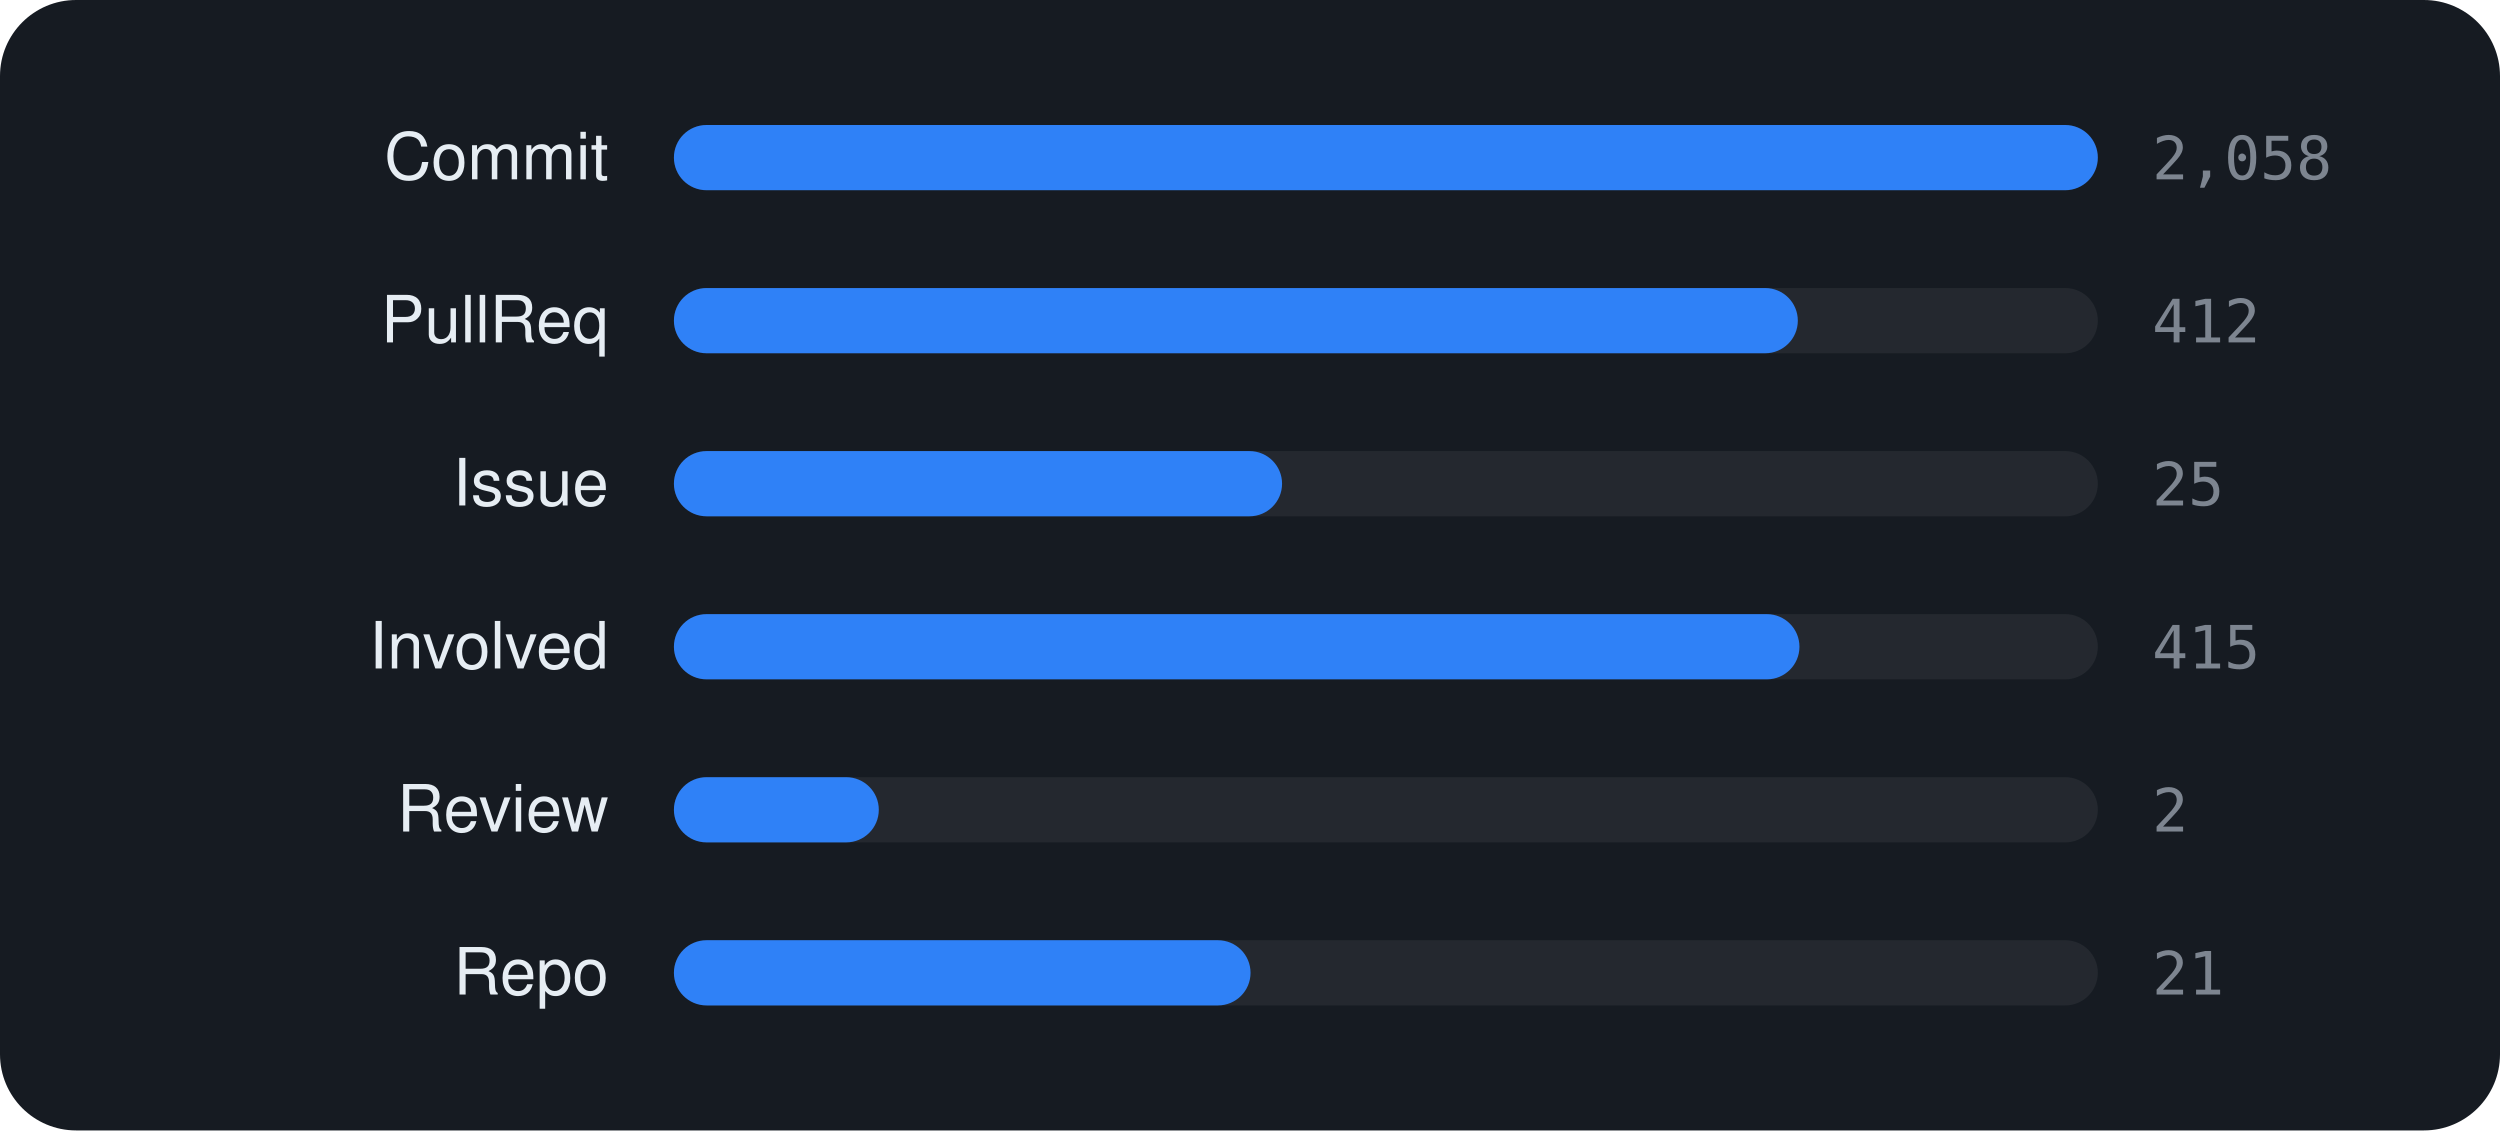
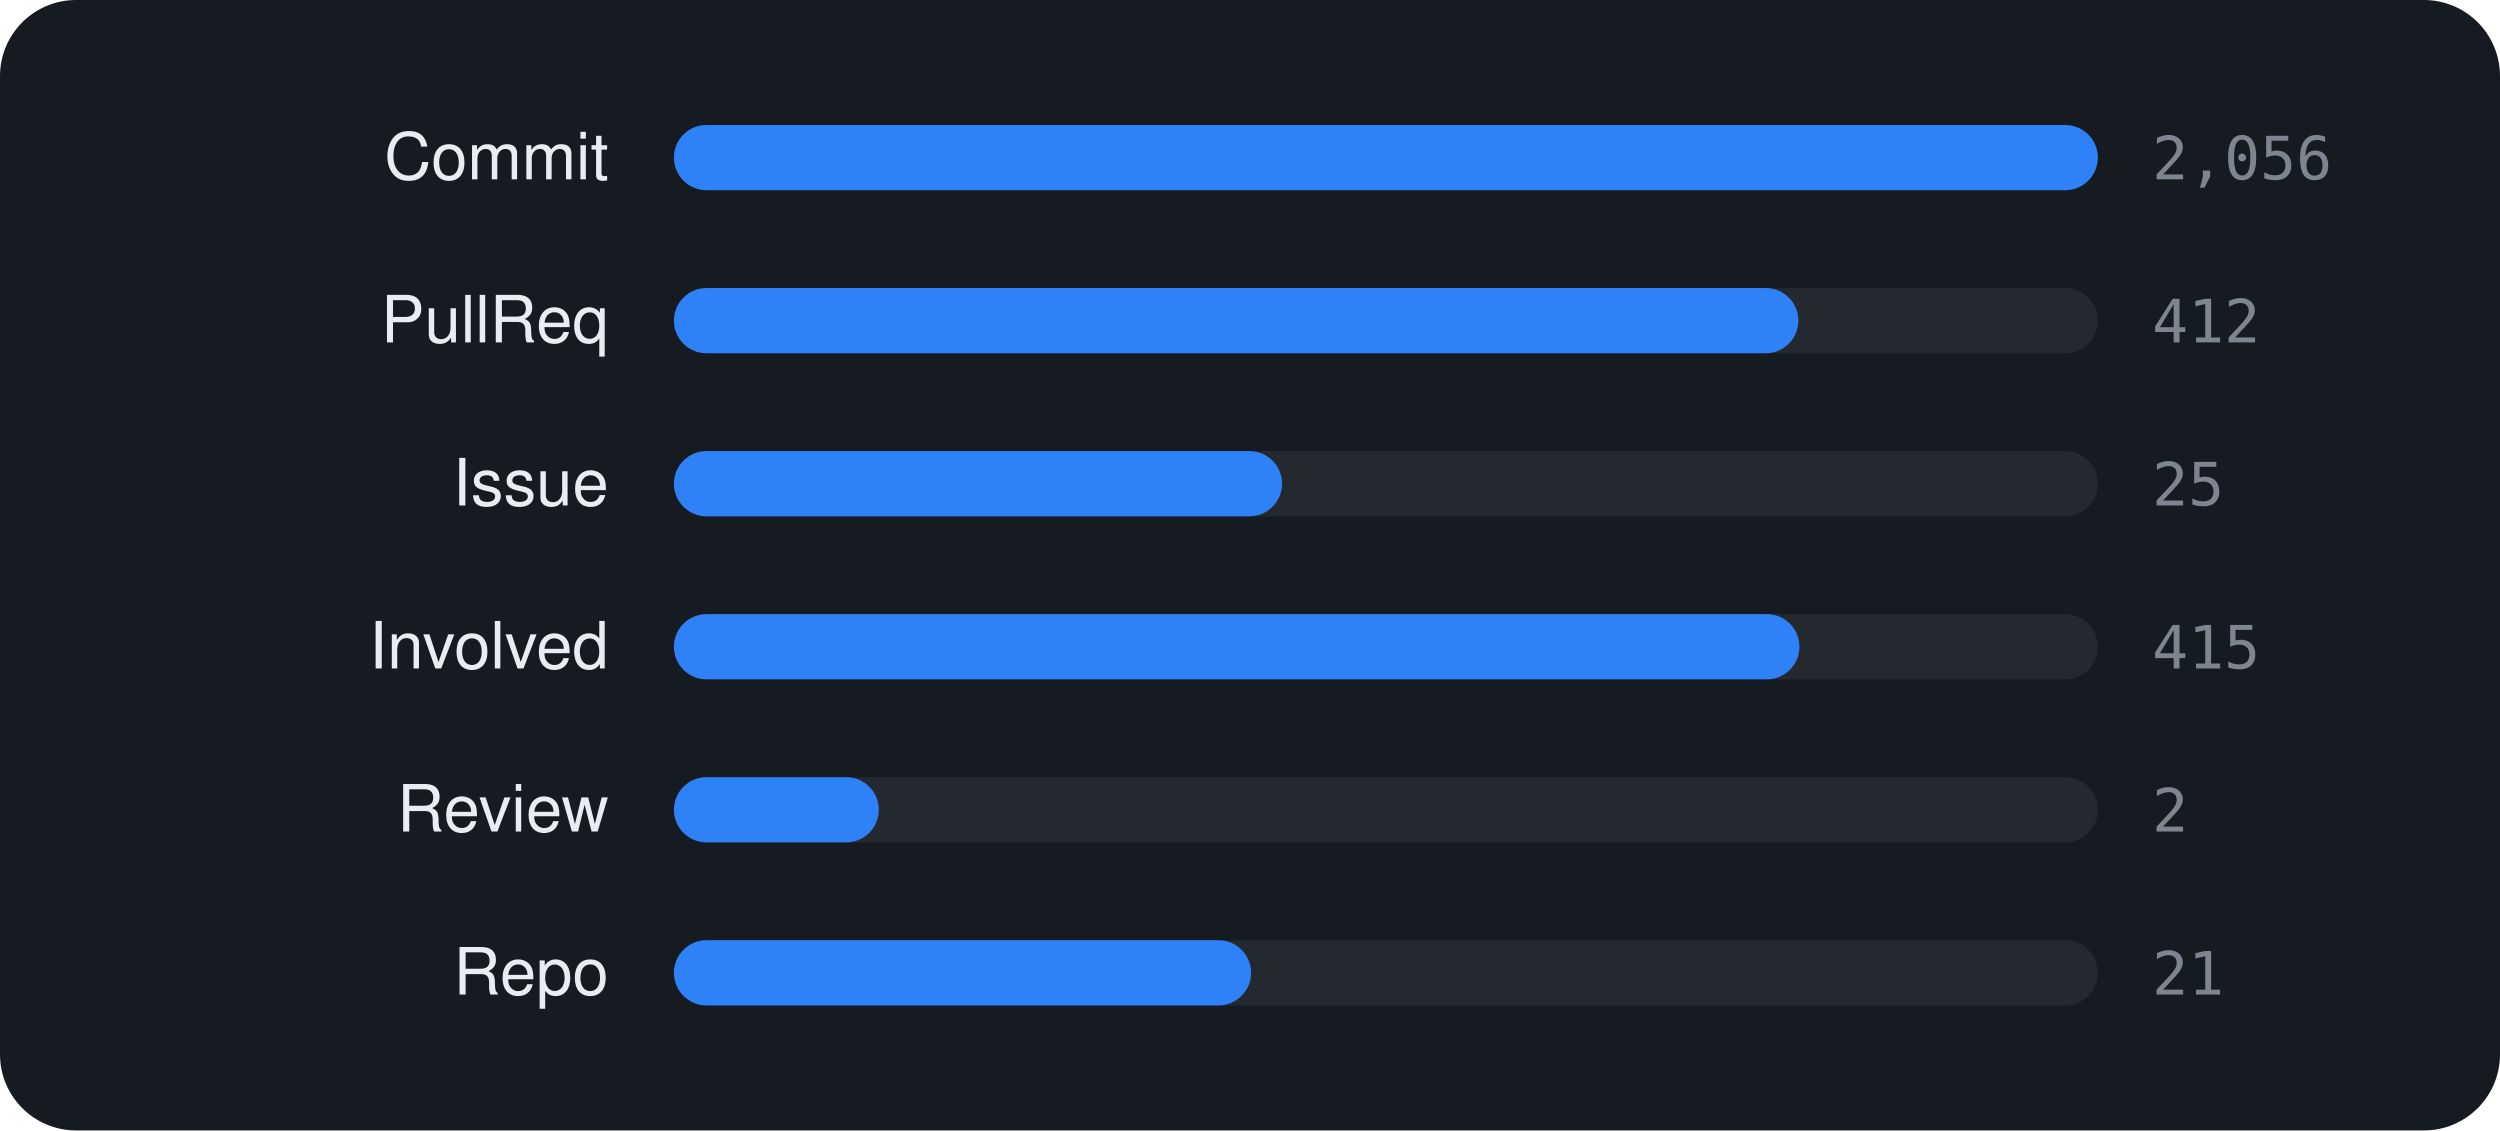
<svg xmlns="http://www.w3.org/2000/svg" viewBox="0 0 460 208" width="460" height="208" font-family="-apple-system,BlinkMacSystemFont,'Segoe UI',Helvetica,Arial,sans-serif">
  <rect width="460" height="208" rx="14" fill="#161b22" />
  <text x="112" y="33" text-anchor="end" font-size="12" fill="#e6edf3">Commit</text>
  <rect x="124" y="23" width="262" height="12" rx="6" fill="rgba(255,255,255,0.06)" />
  <rect x="124" y="23" width="262.0" height="12" rx="6" fill="#2f81f7" />
-   <text x="396" y="33" font-size="11" font-family="monospace" fill="#7d8590">2,058</text>
+   <text x="396" y="33" font-size="11" font-family="monospace" fill="#7d8590">2,056</text>
  <text x="112" y="63" text-anchor="end" font-size="12" fill="#e6edf3">PullReq</text>
  <rect x="124" y="53" width="262" height="12" rx="6" fill="rgba(255,255,255,0.06)" />
-   <rect x="124" y="53" width="206.8" height="12" rx="6" fill="#2f81f7" />
+   <rect x="124" y="53" width="206.9" height="12" rx="6" fill="#2f81f7" />
  <text x="396" y="63" font-size="11" font-family="monospace" fill="#7d8590">412</text>
  <text x="112" y="93" text-anchor="end" font-size="12" fill="#e6edf3">Issue</text>
  <rect x="124" y="83" width="262" height="12" rx="6" fill="rgba(255,255,255,0.06)" />
  <rect x="124" y="83" width="111.9" height="12" rx="6" fill="#2f81f7" />
  <text x="396" y="93" font-size="11" font-family="monospace" fill="#7d8590">25</text>
  <text x="112" y="123" text-anchor="end" font-size="12" fill="#e6edf3">Involved</text>
  <rect x="124" y="113" width="262" height="12" rx="6" fill="rgba(255,255,255,0.06)" />
  <rect x="124" y="113" width="207.1" height="12" rx="6" fill="#2f81f7" />
  <text x="396" y="123" font-size="11" font-family="monospace" fill="#7d8590">415</text>
  <text x="112" y="153" text-anchor="end" font-size="12" fill="#e6edf3">Review</text>
  <rect x="124" y="143" width="262" height="12" rx="6" fill="rgba(255,255,255,0.06)" />
  <rect x="124" y="143" width="37.7" height="12" rx="6" fill="#2f81f7" />
  <text x="396" y="153" font-size="11" font-family="monospace" fill="#7d8590">2</text>
  <text x="112" y="183" text-anchor="end" font-size="12" fill="#e6edf3">Repo</text>
  <rect x="124" y="173" width="262" height="12" rx="6" fill="rgba(255,255,255,0.06)" />
-   <rect x="124" y="173" width="106.1" height="12" rx="6" fill="#2f81f7" />
+   <rect x="124" y="173" width="106.2" height="12" rx="6" fill="#2f81f7" />
  <text x="396" y="183" font-size="11" font-family="monospace" fill="#7d8590">21</text>
</svg>
